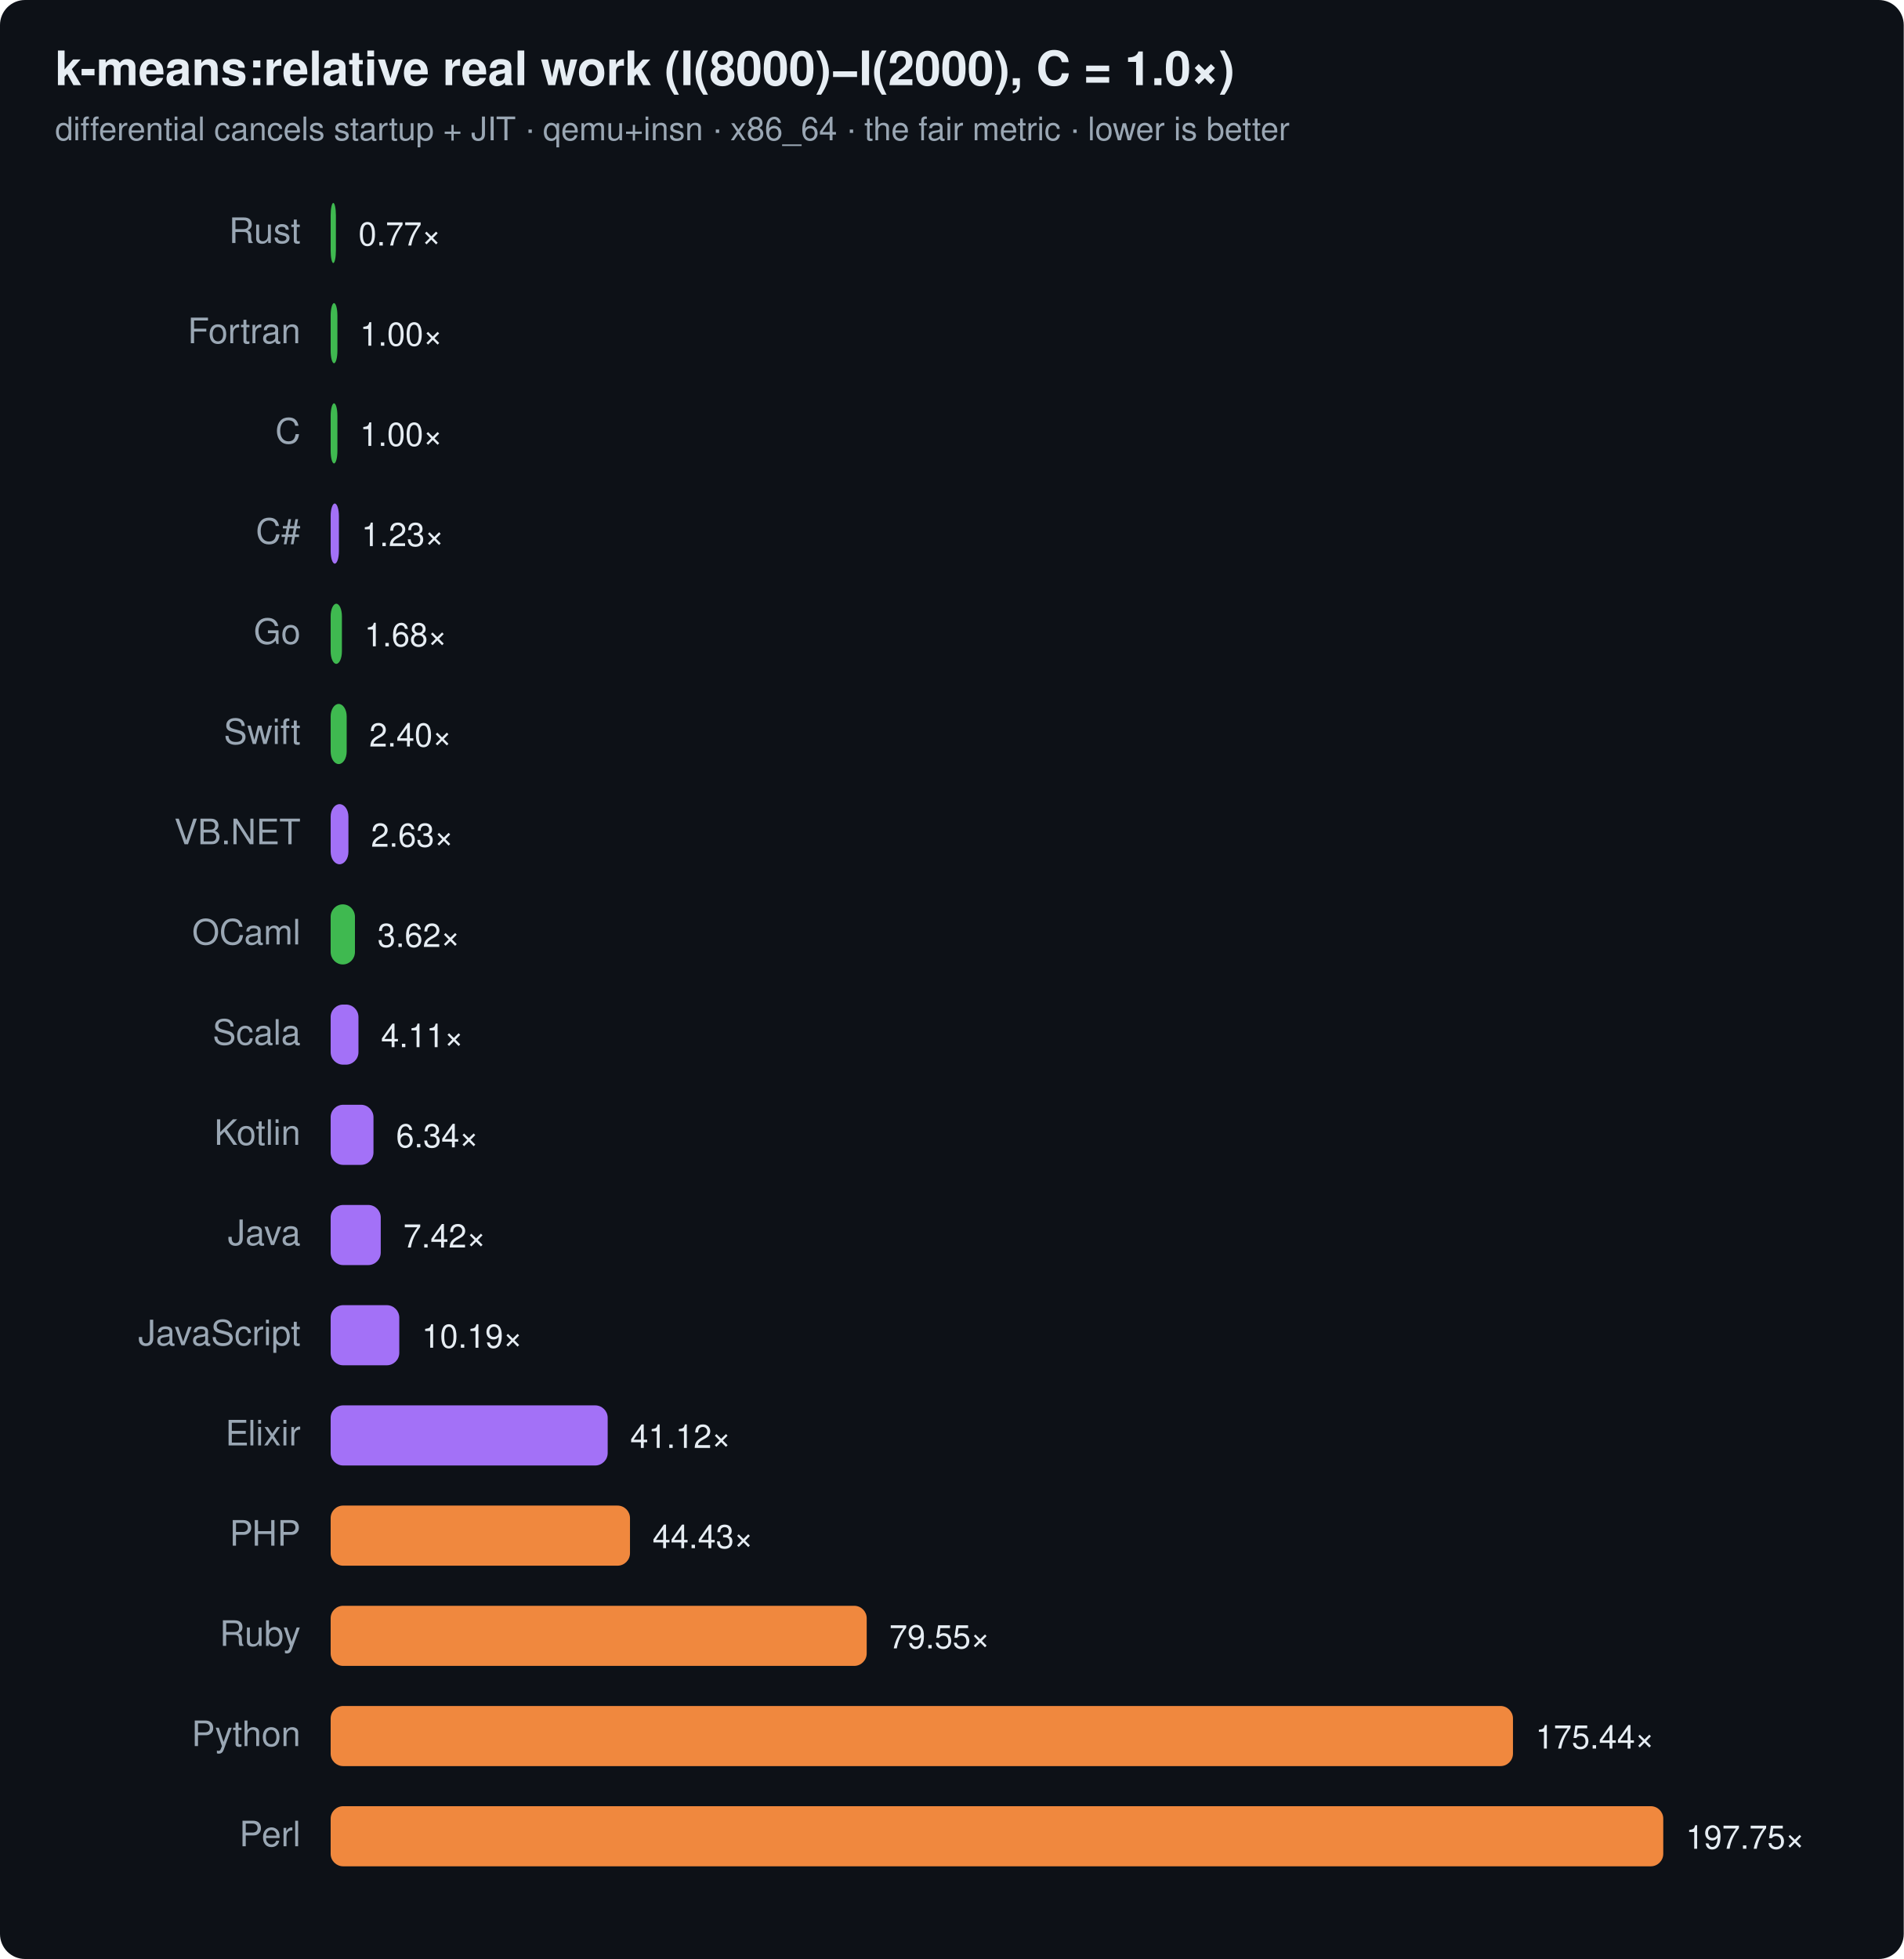
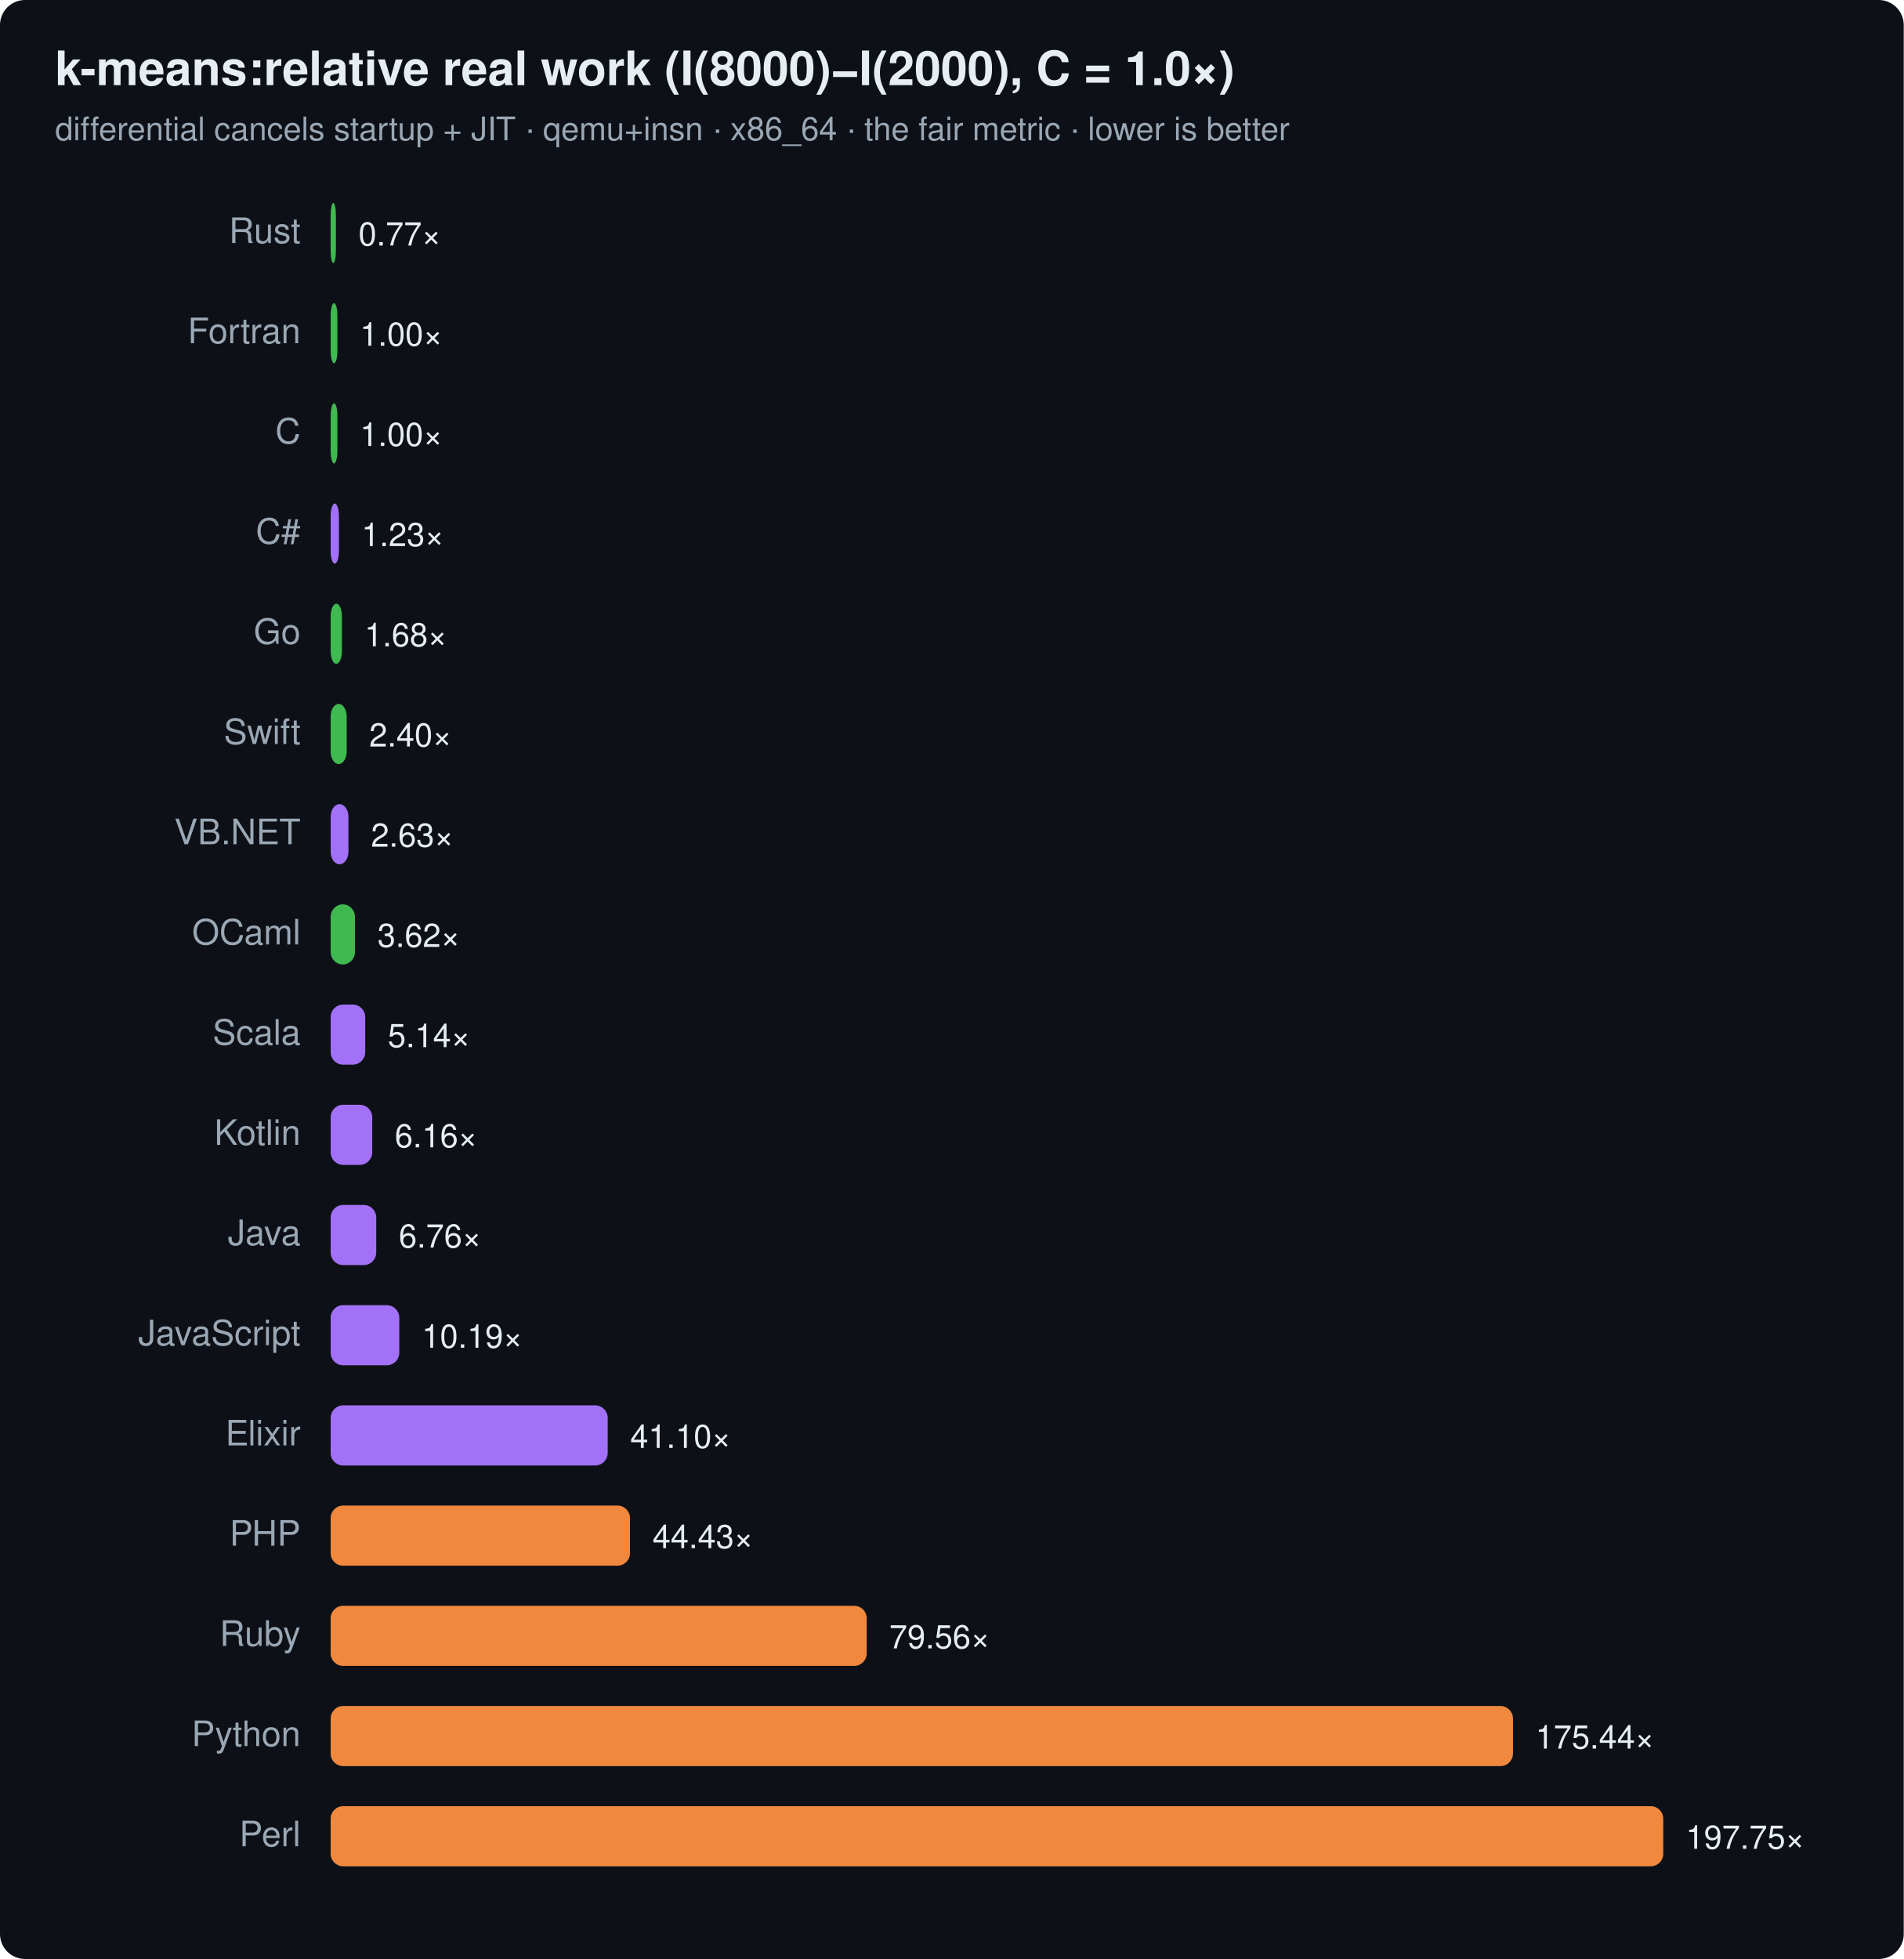
<svg xmlns="http://www.w3.org/2000/svg" width="760" height="782" viewBox="0 0 760 782" font-family="ui-sans-serif,system-ui,Segoe UI,Helvetica,Arial">
  <rect width="760" height="782" rx="10" fill="#0d1117" />
  <text x="22" y="34" font-size="19" font-weight="700" fill="#e6edf3">k-means:relative real work (I(8000)−I(2000), C = 1.0×)</text>
  <text x="22" y="56" font-size="13" fill="#9aa7b4">differential cancels startup + JIT · qemu+insn · x86_64 · the fair metric · lower is better</text>
  <text x="120" y="97" text-anchor="end" font-size="14" fill="#9aa7b4">Rust</text>
  <rect x="132" y="81" width="2.1" height="24" rx="5" fill="#3fb950" />
  <text x="143.1" y="98" font-size="13" fill="#e6edf3">0.77×</text>
  <text x="120" y="137" text-anchor="end" font-size="14" fill="#9aa7b4">Fortran</text>
  <rect x="132" y="121" width="2.7" height="24" rx="5" fill="#3fb950" />
  <text x="143.7" y="138" font-size="13" fill="#e6edf3">1.00×</text>
  <text x="120" y="177" text-anchor="end" font-size="14" fill="#9aa7b4">C</text>
  <rect x="132" y="161" width="2.7" height="24" rx="5" fill="#3fb950" />
  <text x="143.7" y="178" font-size="13" fill="#e6edf3">1.00×</text>
  <text x="120" y="217" text-anchor="end" font-size="14" fill="#9aa7b4">C#</text>
  <rect x="132" y="201" width="3.3" height="24" rx="5" fill="#a371f7" />
  <text x="144.3" y="218" font-size="13" fill="#e6edf3">1.23×</text>
  <text x="120" y="257" text-anchor="end" font-size="14" fill="#9aa7b4">Go</text>
  <rect x="132" y="241" width="4.5" height="24" rx="5" fill="#3fb950" />
  <text x="145.5" y="258" font-size="13" fill="#e6edf3">1.68×</text>
  <text x="120" y="297" text-anchor="end" font-size="14" fill="#9aa7b4">Swift</text>
  <rect x="132" y="281" width="6.4" height="24" rx="5" fill="#3fb950" />
  <text x="147.4" y="298" font-size="13" fill="#e6edf3">2.40×</text>
  <text x="120" y="337" text-anchor="end" font-size="14" fill="#9aa7b4">VB.NET</text>
  <rect x="132" y="321" width="7.1" height="24" rx="5" fill="#a371f7" />
  <text x="148.1" y="338" font-size="13" fill="#e6edf3">2.63×</text>
  <text x="120" y="377" text-anchor="end" font-size="14" fill="#9aa7b4">OCaml</text>
  <rect x="132" y="361" width="9.7" height="24" rx="5" fill="#3fb950" />
  <text x="150.7" y="378" font-size="13" fill="#e6edf3">3.62×</text>
  <text x="120" y="417" text-anchor="end" font-size="14" fill="#9aa7b4">Scala</text>
-   <rect x="132" y="401" width="11.1" height="24" rx="5" fill="#a371f7" />
-   <text x="152.1" y="418" font-size="13" fill="#e6edf3">4.11×</text>
+   <rect x="132" y="401" width="13.8" height="24" rx="5" fill="#a371f7" />
+   <text x="154.8" y="418" font-size="13" fill="#e6edf3">5.14×</text>
  <text x="120" y="457" text-anchor="end" font-size="14" fill="#9aa7b4">Kotlin</text>
-   <rect x="132" y="441" width="17.1" height="24" rx="5" fill="#a371f7" />
-   <text x="158.1" y="458" font-size="13" fill="#e6edf3">6.34×</text>
+   <rect x="132" y="441" width="16.6" height="24" rx="5" fill="#a371f7" />
+   <text x="157.6" y="458" font-size="13" fill="#e6edf3">6.16×</text>
  <text x="120" y="497" text-anchor="end" font-size="14" fill="#9aa7b4">Java</text>
-   <rect x="132" y="481" width="20.0" height="24" rx="5" fill="#a371f7" />
-   <text x="161.0" y="498" font-size="13" fill="#e6edf3">7.42×</text>
+   <rect x="132" y="481" width="18.2" height="24" rx="5" fill="#a371f7" />
+   <text x="159.2" y="498" font-size="13" fill="#e6edf3">6.76×</text>
  <text x="120" y="537" text-anchor="end" font-size="14" fill="#9aa7b4">JavaScript</text>
  <rect x="132" y="521" width="27.4" height="24" rx="5" fill="#a371f7" />
  <text x="168.4" y="538" font-size="13" fill="#e6edf3">10.19×</text>
  <text x="120" y="577" text-anchor="end" font-size="14" fill="#9aa7b4">Elixir</text>
  <rect x="132" y="561" width="110.6" height="24" rx="5" fill="#a371f7" />
-   <text x="251.6" y="578" font-size="13" fill="#e6edf3">41.12×</text>
+   <text x="251.6" y="578" font-size="13" fill="#e6edf3">41.10×</text>
  <text x="120" y="617" text-anchor="end" font-size="14" fill="#9aa7b4">PHP</text>
  <rect x="132" y="601" width="119.5" height="24" rx="5" fill="#f0883e" />
  <text x="260.5" y="618" font-size="13" fill="#e6edf3">44.43×</text>
  <text x="120" y="657" text-anchor="end" font-size="14" fill="#9aa7b4">Ruby</text>
  <rect x="132" y="641" width="214.0" height="24" rx="5" fill="#f0883e" />
-   <text x="355.0" y="658" font-size="13" fill="#e6edf3">79.55×</text>
+   <text x="355.0" y="658" font-size="13" fill="#e6edf3">79.56×</text>
  <text x="120" y="697" text-anchor="end" font-size="14" fill="#9aa7b4">Python</text>
  <rect x="132" y="681" width="472.0" height="24" rx="5" fill="#f0883e" />
  <text x="613.0" y="698" font-size="13" fill="#e6edf3">175.44×</text>
  <text x="120" y="737" text-anchor="end" font-size="14" fill="#9aa7b4">Perl</text>
  <rect x="132" y="721" width="532.0" height="24" rx="5" fill="#f0883e" />
  <text x="673.0" y="738" font-size="13" fill="#e6edf3">197.75×</text>
</svg>
